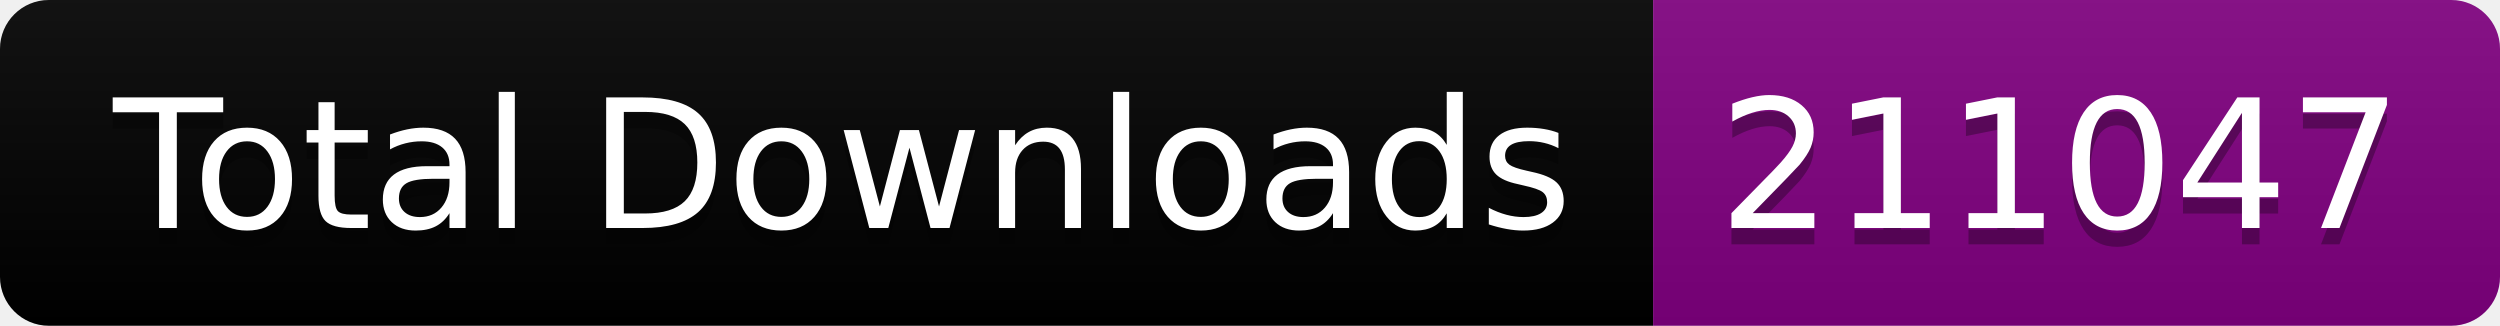
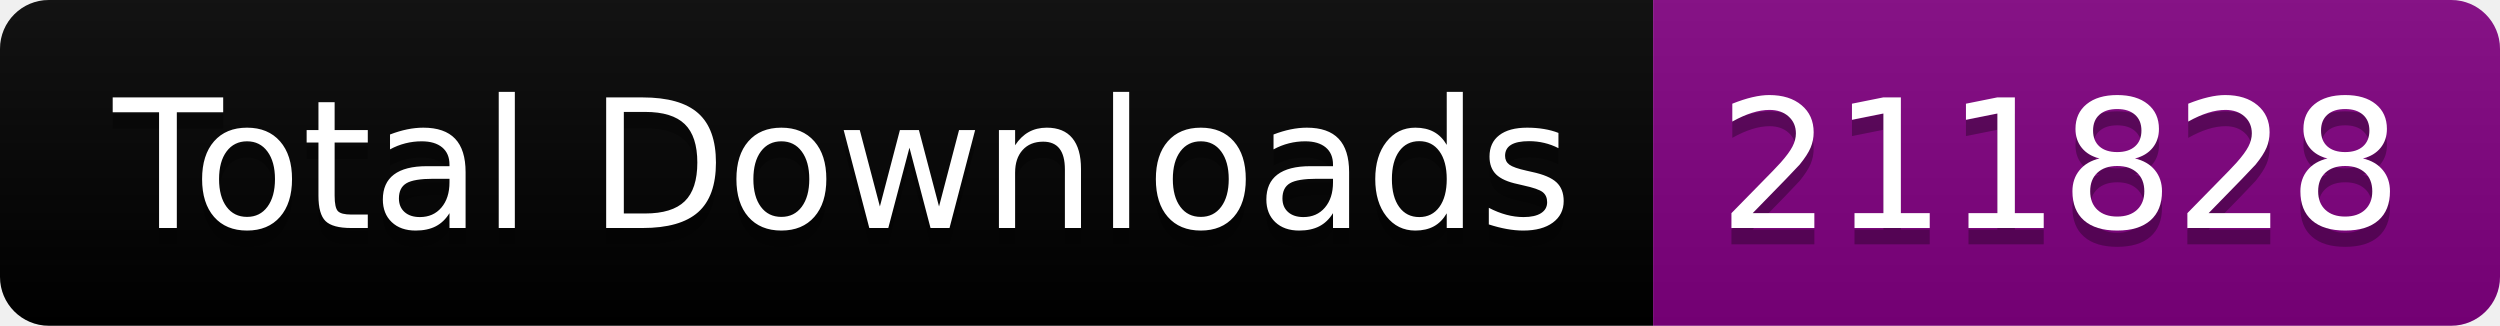
<svg xmlns="http://www.w3.org/2000/svg" width="153.5" height="20">
  <linearGradient id="smooth" x2="0" y2="100%">
    <stop offset="0" stop-color="#bbb" stop-opacity=".1" />
    <stop offset="1" stop-opacity=".1" />
  </linearGradient>
  <clipPath id="round">
    <rect width="153.5" height="20" rx="3" fill="#fff" />
  </clipPath>
  <g clip-path="url(#round)">
    <rect width="101.5" height="20" fill="black" />
    <rect x="101.5" width="52.0" height="20" fill="purple" />
    <rect width="153.5" height="20" fill="url(#smooth)" />
  </g>
  <g fill="#fff" text-anchor="middle" font-family="DejaVu Sans,Verdana,Geneva,sans-serif" font-size="110">
    <text x="517.5" y="150" fill="#010101" fill-opacity=".3" transform="scale(0.1)" textLength="915.0" lengthAdjust="spacing">Total Downloads</text>
    <text x="517.5" y="140" transform="scale(0.1)" textLength="915.0" lengthAdjust="spacing">Total Downloads</text>
-     <text x="1265.0" y="150" fill="#010101" fill-opacity=".3" transform="scale(0.1)" textLength="420.0" lengthAdjust="spacing">211047</text>
-     <text x="1265.0" y="140" transform="scale(0.1)" textLength="420.0" lengthAdjust="spacing">211047</text>
+     <text x="1265.0" y="150" fill="#010101" fill-opacity=".3" transform="scale(0.1)" textLength="420.0" lengthAdjust="spacing">211828</text>
+     <text x="1265.0" y="140" transform="scale(0.1)" textLength="420.0" lengthAdjust="spacing">211828</text>
  </g>
</svg>
